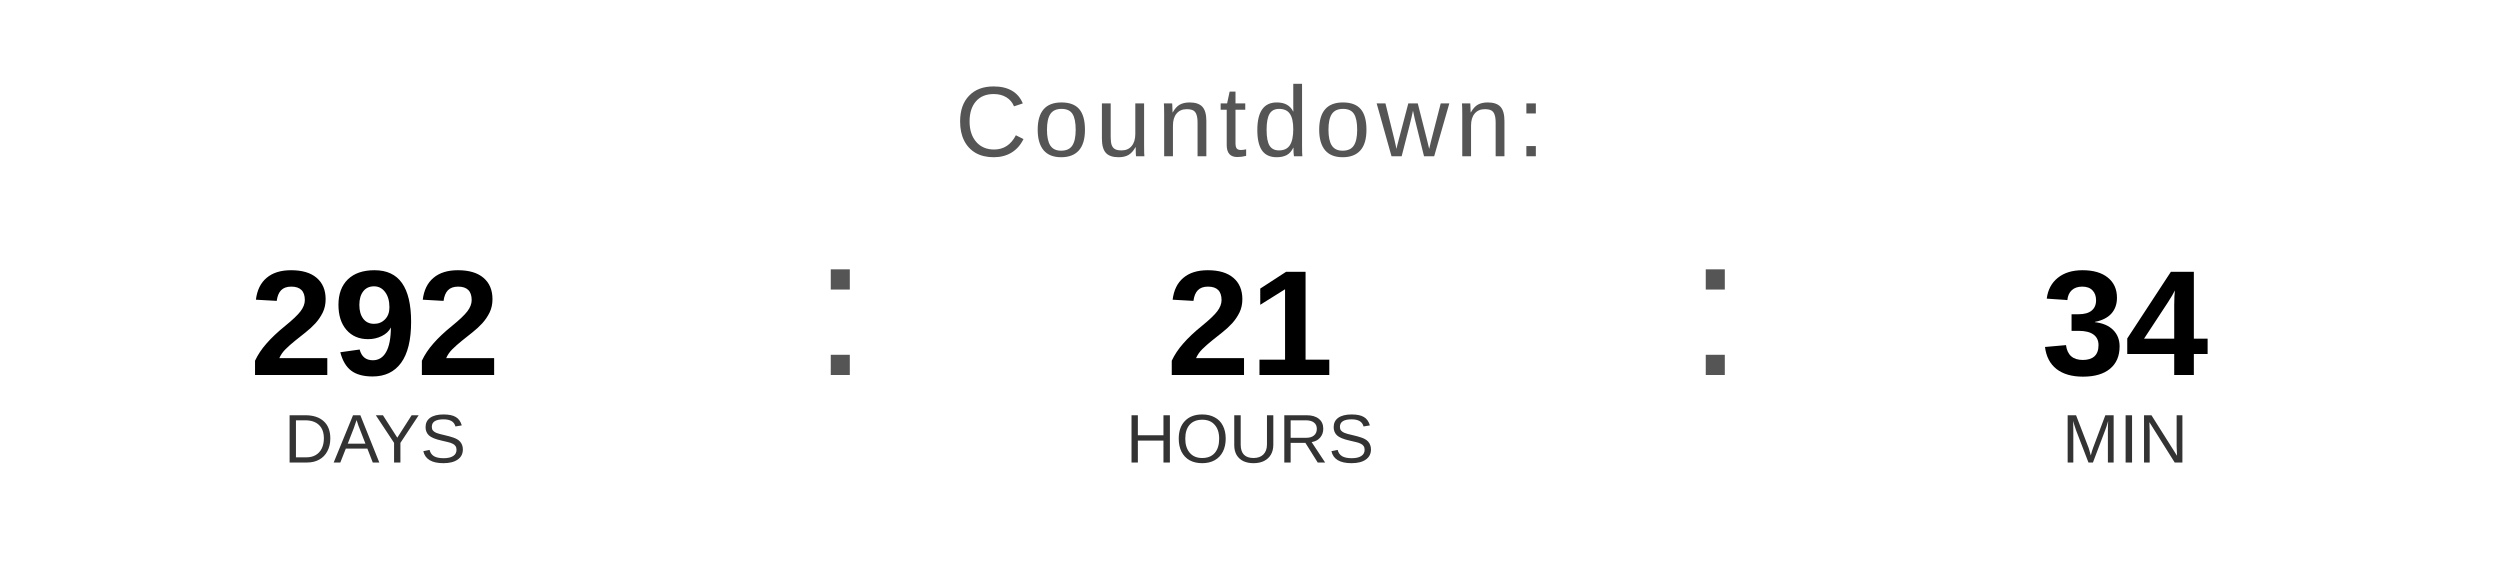
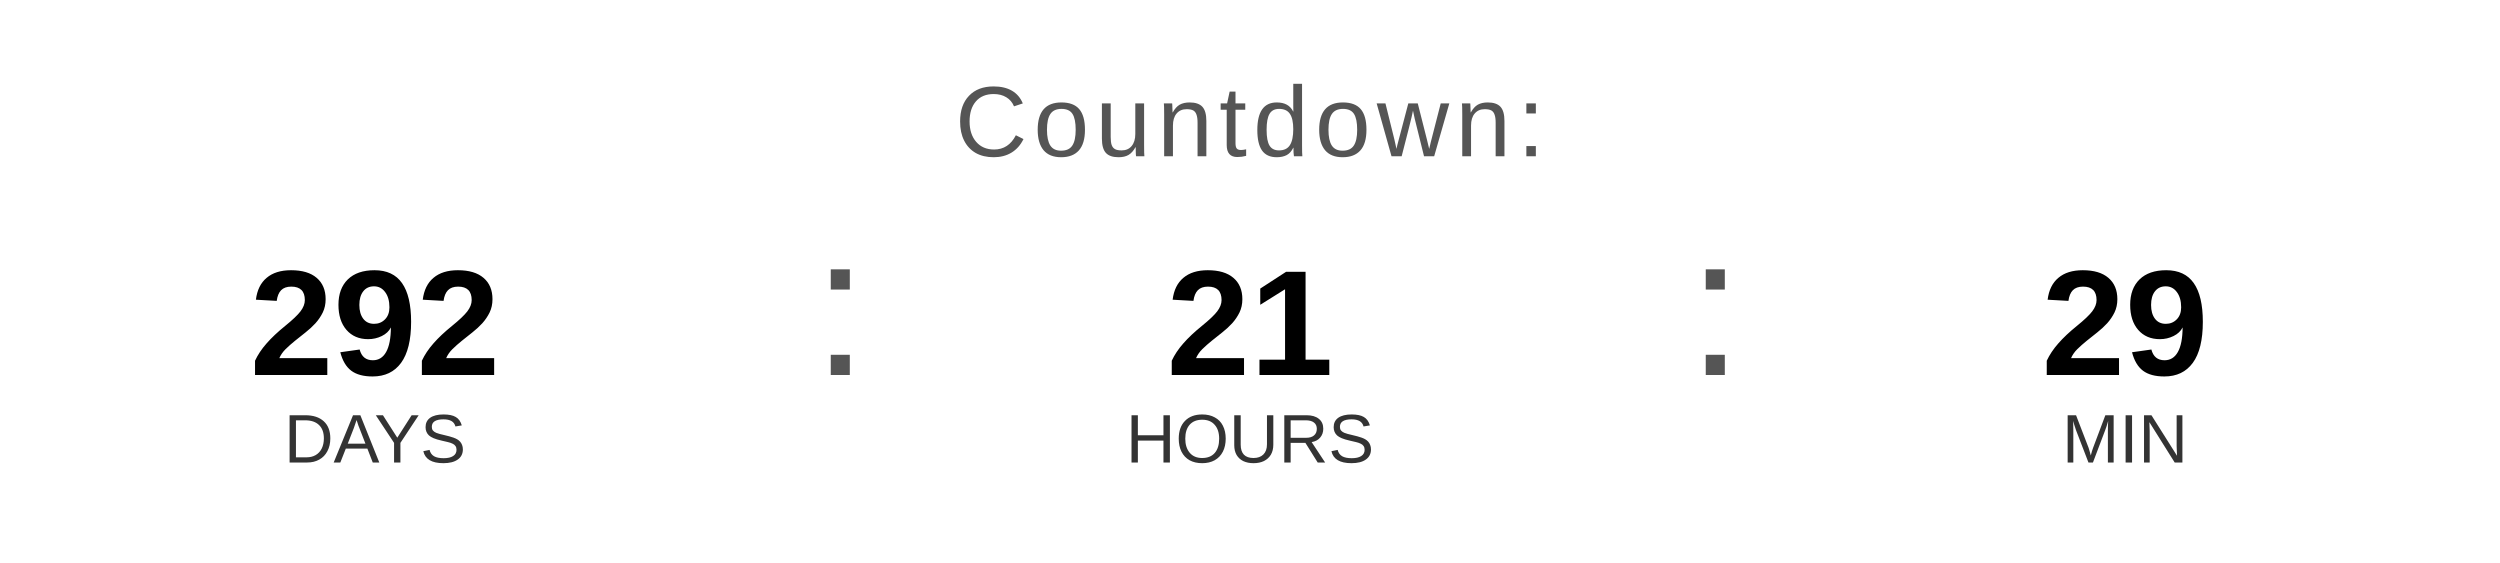
<svg xmlns="http://www.w3.org/2000/svg" width="400" height="90" viewBox="0 0 400 90">
  <text x="200" y="25" font-family="Arial, Helvetica, sans-serif" font-size="16" fill="#555555" text-anchor="middle" letter-spacing="1">
    Countdown:
  </text>
  <text x="60" y="60" font-family="Arial, Helvetica, sans-serif" font-size="24" font-weight="bold" fill="#000000" text-anchor="middle">292</text>
  <text x="60" y="74" font-family="Arial, Helvetica, sans-serif" font-size="11" fill="#333333" text-anchor="middle">DAYS</text>
  <text x="130" y="60" font-family="Arial, sans-serif" font-size="32" fill="#555555">:</text>
  <text x="200" y="60" font-family="Arial, Helvetica, sans-serif" font-size="24" font-weight="bold" fill="#000000" text-anchor="middle">21</text>
  <text x="200" y="74" font-family="Arial, Helvetica, sans-serif" font-size="11" fill="#333333" text-anchor="middle">HOURS</text>
  <text x="270" y="60" font-family="Arial, sans-serif" font-size="32" fill="#555555">:</text>
-   <text x="340" y="60" font-family="Arial, Helvetica, sans-serif" font-size="24" font-weight="bold" fill="#000000" text-anchor="middle">34</text>
+   <text x="340" y="60" font-family="Arial, Helvetica, sans-serif" font-size="24" font-weight="bold" fill="#000000" text-anchor="middle">29</text>
  <text x="340" y="74" font-family="Arial, Helvetica, sans-serif" font-size="11" fill="#333333" text-anchor="middle">MIN</text>
</svg>
